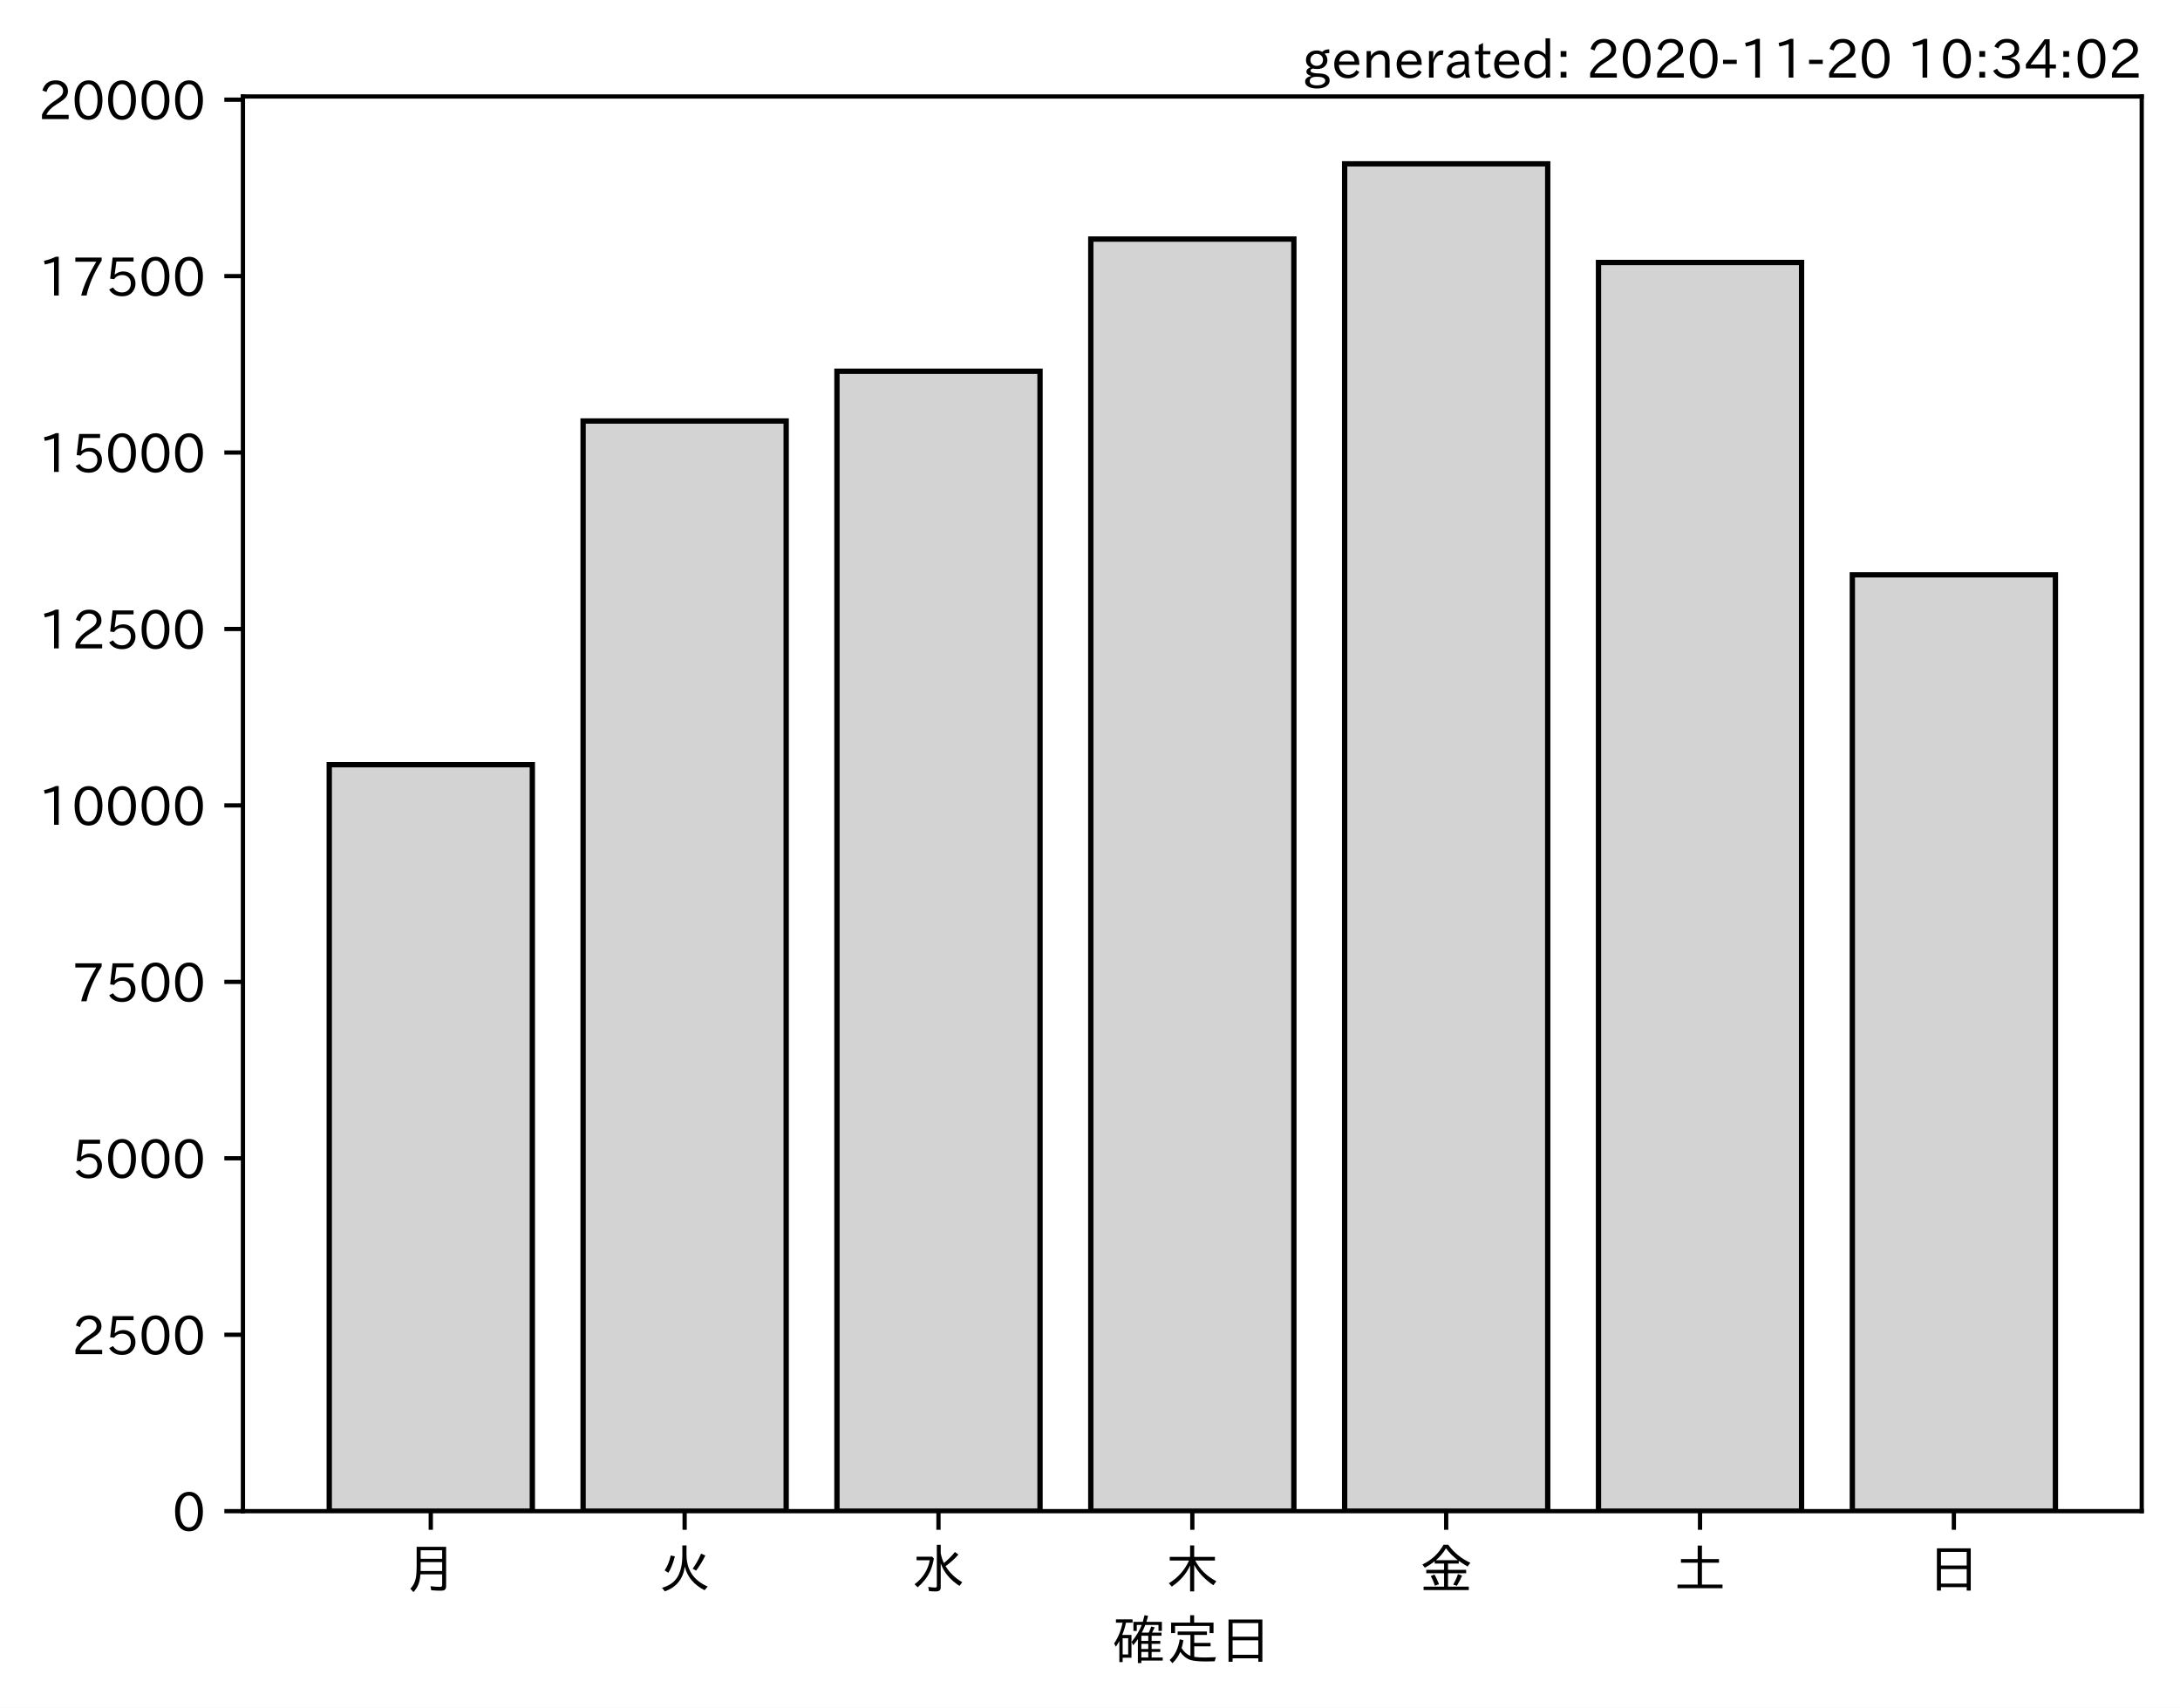
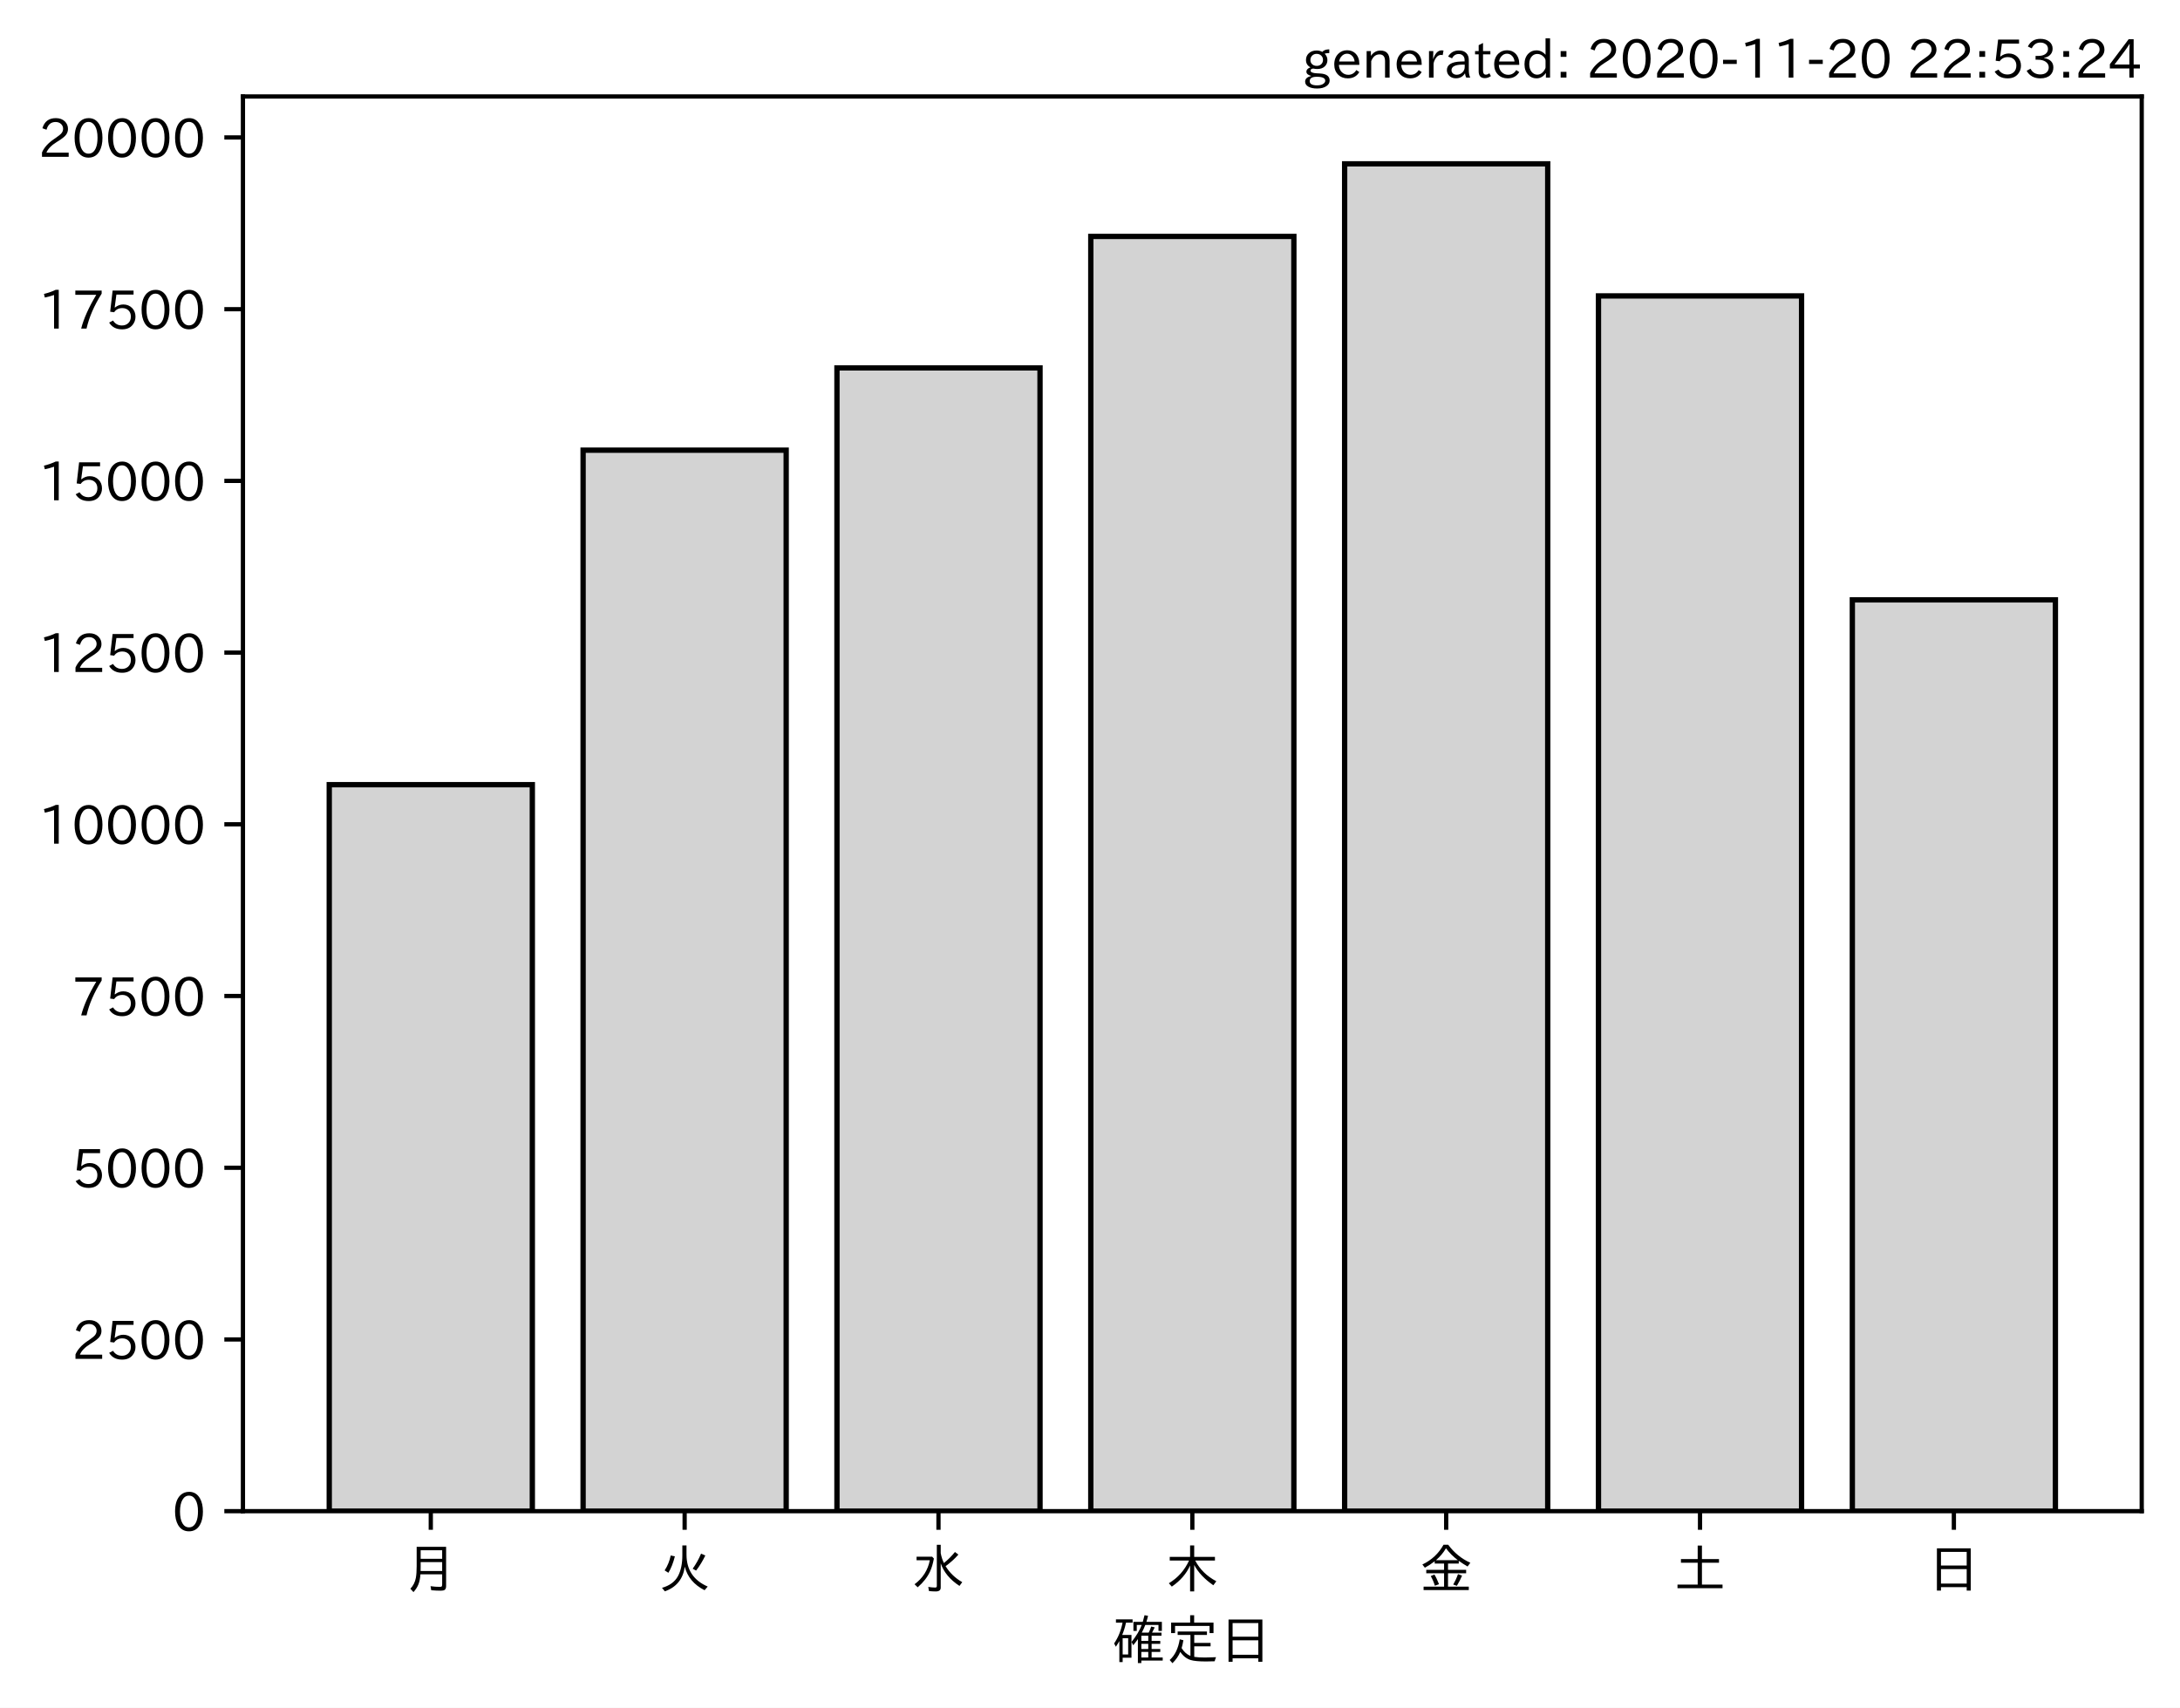
<svg xmlns="http://www.w3.org/2000/svg" xmlns:xlink="http://www.w3.org/1999/xlink" height="321.24pt" version="1.1" viewBox="0 0 410.012 321.24" width="410.012pt">
  <defs>
    <style type="text/css">*{stroke-linecap:butt;stroke-linejoin:round;}</style>
  </defs>
  <g id="figure_1">
    <g id="patch_1">
      <path d="M 0 321.24  L 410.012 321.24  L 410.012 0  L 0 0  z " style="fill:#ffffff;" />
    </g>
    <g id="axes_1">
      <g id="patch_2">
        <path d="M 45.692 284.259  L 402.812 284.259  L 402.812 18.147  L 45.692 18.147  z " style="fill:#ffffff;" />
      </g>
      <g id="patch_3">
-         <path clip-path="url(#p0e985aeef5)" d="M 61.925 284.259  L 100.12 284.259  L 100.12 143.845  L 61.925 143.845  z " style="fill:#d3d3d3;stroke:#000000;stroke-linejoin:miter;" />
+         <path clip-path="url(#p7f09b07b7d)" d="M 61.925 284.259  L 100.12 284.259  L 100.12 147.603  L 61.925 147.603  z " style="fill:#d3d3d3;stroke:#000000;stroke-linejoin:miter;" />
      </g>
      <g id="patch_4">
-         <path clip-path="url(#p0e985aeef5)" d="M 109.668 284.259  L 147.863 284.259  L 147.863 79.194  L 109.668 79.194  z " style="fill:#d3d3d3;stroke:#000000;stroke-linejoin:miter;" />
+         <path clip-path="url(#p7f09b07b7d)" d="M 109.668 284.259  L 147.863 284.259  L 147.863 84.682  L 109.668 84.682  z " style="fill:#d3d3d3;stroke:#000000;stroke-linejoin:miter;" />
      </g>
      <g id="patch_5">
-         <path clip-path="url(#p0e985aeef5)" d="M 157.412 284.259  L 195.606 284.259  L 195.606 69.835  L 157.412 69.835  z " style="fill:#d3d3d3;stroke:#000000;stroke-linejoin:miter;" />
+         <path clip-path="url(#p7f09b07b7d)" d="M 157.412 284.259  L 195.606 284.259  L 195.606 69.204  L 157.412 69.204  z " style="fill:#d3d3d3;stroke:#000000;stroke-linejoin:miter;" />
      </g>
      <g id="patch_6">
-         <path clip-path="url(#p0e985aeef5)" d="M 205.155 284.259  L 243.35 284.259  L 243.35 44.97  L 205.155 44.97  z " style="fill:#d3d3d3;stroke:#000000;stroke-linejoin:miter;" />
+         <path clip-path="url(#p7f09b07b7d)" d="M 205.155 284.259  L 243.35 284.259  L 243.35 44.475  L 205.155 44.475  z " style="fill:#d3d3d3;stroke:#000000;stroke-linejoin:miter;" />
      </g>
      <g id="patch_7">
-         <path clip-path="url(#p0e985aeef5)" d="M 252.898 284.259  L 291.093 284.259  L 291.093 30.819  L 252.898 30.819  z " style="fill:#d3d3d3;stroke:#000000;stroke-linejoin:miter;" />
+         <path clip-path="url(#p7f09b07b7d)" d="M 252.898 284.259  L 291.093 284.259  L 291.093 30.819  L 252.898 30.819  z " style="fill:#d3d3d3;stroke:#000000;stroke-linejoin:miter;" />
      </g>
      <g id="patch_8">
-         <path clip-path="url(#p0e985aeef5)" d="M 300.641 284.259  L 338.836 284.259  L 338.836 49.378  L 300.641 49.378  z " style="fill:#d3d3d3;stroke:#000000;stroke-linejoin:miter;" />
+         <path clip-path="url(#p7f09b07b7d)" d="M 300.641 284.259  L 338.836 284.259  L 338.836 55.664  L 300.641 55.664  z " style="fill:#d3d3d3;stroke:#000000;stroke-linejoin:miter;" />
      </g>
      <g id="patch_9">
-         <path clip-path="url(#p0e985aeef5)" d="M 348.385 284.259  L 386.579 284.259  L 386.579 108.121  L 348.385 108.121  z " style="fill:#d3d3d3;stroke:#000000;stroke-linejoin:miter;" />
+         <path clip-path="url(#p7f09b07b7d)" d="M 348.385 284.259  L 386.579 284.259  L 386.579 112.835  L 348.385 112.835  z " style="fill:#d3d3d3;stroke:#000000;stroke-linejoin:miter;" />
      </g>
      <g id="matplotlib.axis_1">
        <g id="xtick_1">
          <g id="line2d_1">
            <defs>
-               <path d="M 0 0  L 0 3.5  " id="ma815cc08d0" style="stroke:#000000;stroke-width:0.8;" />
+               <path d="M 0 0  L 0 3.5  " id="m5c34bf7b09" style="stroke:#000000;stroke-width:0.8;" />
            </defs>
            <g>
-               <use style="stroke:#000000;stroke-width:0.8;" x="81.022" xlink:href="#ma815cc08d0" y="284.259" />
+               <use style="stroke:#000000;stroke-width:0.8;" x="81.022" xlink:href="#m5c34bf7b09" y="284.259" />
            </g>
          </g>
          <g id="text_1">
            <g transform="translate(76.02224 298.7493)scale(0.1 -0.1)">
              <defs>
                <path d="M 78.812 77.875  L 78.812 4  Q 78.812 -1.219 76.078 -3.172  Q 73.969 -4.688 68.797 -4.688  Q 60.844 -4.688 50.828 -3.859  L 49.516 3.812  Q 58.594 2.484 67.094 2.484  Q 70.359 2.484 71.047 4.109  Q 71.391 4.891 71.391 6.844  L 71.391 26.125  L 30.516 26.125  Q 29.781 14.938 26.812 7.422  Q 24.031 0.094 17.438 -7.375  L 11.625 -0.984  Q 19.672 7.422 21.922 19.438  Q 23.438 27.688 23.438 41.406  L 23.438 77.875  z M 30.953 71.391  L 30.953 55.328  L 71.391 55.328  L 71.391 71.391  z M 30.953 49.125  L 30.953 39.938  Q 30.953 35.75 30.859 33.547  L 30.859 32.328  L 71.391 32.328  L 71.391 49.125  z " id="IPAexGothic-26376" />
              </defs>
              <use xlink:href="#IPAexGothic-26376" />
            </g>
          </g>
        </g>
        <g id="xtick_2">
          <g id="line2d_2">
            <g>
-               <use style="stroke:#000000;stroke-width:0.8;" x="128.766" xlink:href="#ma815cc08d0" y="284.259" />
+               <use style="stroke:#000000;stroke-width:0.8;" x="128.766" xlink:href="#m5c34bf7b09" y="284.259" />
            </g>
          </g>
          <g id="text_2">
            <g transform="translate(123.7656 298.7493)scale(0.1 -0.1)">
              <defs>
                <path d="M 53.516 80.422  L 53.516 63.188  Q 53.516 20.359 93.406 3.078  L 87.5 -3.812  Q 57.672 11.328 50.297 40.375  Q 45.359 5.672 12.797 -5.906  L 7.422 0.688  Q 28.859 6.844 37.406 22.609  Q 45.703 37.844 45.703 62.016  L 45.703 80.422  z M 12.406 33.5  Q 20.703 46.141 23.828 61.531  L 31.641 59.906  Q 27 41.312 19.438 29  z M 65.141 36.625  Q 74.656 50.047 80.906 64.984  L 88.922 61.531  Q 81.109 45.406 71.531 33.109  z " id="IPAexGothic-28779" />
              </defs>
              <use xlink:href="#IPAexGothic-28779" />
            </g>
          </g>
        </g>
        <g id="xtick_3">
          <g id="line2d_3">
            <g>
-               <use style="stroke:#000000;stroke-width:0.8;" x="176.509" xlink:href="#ma815cc08d0" y="284.259" />
+               <use style="stroke:#000000;stroke-width:0.8;" x="176.509" xlink:href="#m5c34bf7b09" y="284.259" />
            </g>
          </g>
          <g id="text_3">
            <g transform="translate(171.5089 298.7493)scale(0.1 -0.1)">
              <defs>
                <path d="M 54.203 65.922  Q 56.156 55.562 60.203 47.312  Q 71.578 56.453 81 68.109  L 87.406 63.188  Q 77.25 51.516 63.375 41.406  Q 75 22.609 94.672 11.375  L 89.5 4.297  Q 62.75 21.781 54.203 46.781  L 54.203 0.984  Q 54.203 -6.109 44.875 -6.109  Q 38.812 -6.109 32.172 -5.422  L 30.766 2.391  Q 38.422 1.219 44 1.219  Q 46.875 1.219 46.875 4.109  L 46.875 81.688  L 54.203 81.688  z M 8.797 59.281  L 38.094 59.281  L 41.359 55.766  Q 38.672 41.219 34.078 31.297  Q 26.656 15.375 10.891 1.703  L 4.984 7.422  Q 28.266 24.656 33.688 52.594  L 8.797 52.594  z " id="IPAexGothic-27700" />
              </defs>
              <use xlink:href="#IPAexGothic-27700" />
            </g>
          </g>
        </g>
        <g id="xtick_4">
          <g id="line2d_4">
            <g>
-               <use style="stroke:#000000;stroke-width:0.8;" x="224.252" xlink:href="#ma815cc08d0" y="284.259" />
+               <use style="stroke:#000000;stroke-width:0.8;" x="224.252" xlink:href="#m5c34bf7b09" y="284.259" />
            </g>
          </g>
          <g id="text_4">
            <g transform="translate(219.2522 298.7493)scale(0.1 -0.1)">
              <defs>
                <path d="M 55.422 52  Q 68.5 27 95.125 13.094  L 89.5 5.516  Q 64.594 22.797 53.516 43.703  L 53.516 -6  L 45.797 -6  L 45.797 42.672  Q 35.5 19.578 11.422 2.984  L 5.812 9.281  Q 31.453 24.75 43.797 52  L 7.516 52  L 7.516 58.891  L 45.797 58.891  L 45.797 80.469  L 53.516 80.469  L 53.516 58.891  L 92.531 58.891  L 92.531 52  z " id="IPAexGothic-26408" />
              </defs>
              <use xlink:href="#IPAexGothic-26408" />
            </g>
          </g>
        </g>
        <g id="xtick_5">
          <g id="line2d_5">
            <g>
-               <use style="stroke:#000000;stroke-width:0.8;" x="271.996" xlink:href="#ma815cc08d0" y="284.259" />
+               <use style="stroke:#000000;stroke-width:0.8;" x="271.996" xlink:href="#m5c34bf7b09" y="284.259" />
            </g>
          </g>
          <g id="text_5">
            <g transform="translate(266.9955 298.7493)scale(0.1 -0.1)">
              <defs>
                <path d="M 53.469 46.391  L 53.469 34.516  L 87.547 34.516  L 87.547 28.125  L 53.469 28.125  L 53.469 2.984  L 92.531 2.984  L 92.531 -3.516  L 7.516 -3.516  L 7.516 2.984  L 46.047 2.984  L 46.047 28.125  L 12.547 28.125  L 12.547 34.516  L 46.047 34.516  L 46.047 46.391  L 28.422 46.391  L 28.422 50.688  Q 19.734 43.891 9.906 38.531  L 5.219 44.578  Q 31.344 56.984 45.016 81.781  L 53.766 81.781  Q 70.359 59.234 95.453 47.797  L 90.234 40.828  Q 81.547 45.844 73.641 51.469  L 73.641 46.391  z M 72.016 52.688  Q 59.078 62.406 49.562 75.094  Q 42.828 63.141 30.812 52.688  z M 28.719 4.688  Q 26.078 13.719 21 22.797  L 27.875 25.688  Q 31.938 19.188 36.531 7.516  z M 63.188 6.891  Q 68.797 16.406 72.219 26.516  L 79.891 23.578  Q 75.922 14.156 70.125 4.5  z " id="IPAexGothic-37329" />
              </defs>
              <use xlink:href="#IPAexGothic-37329" />
            </g>
          </g>
        </g>
        <g id="xtick_6">
          <g id="line2d_6">
            <g>
-               <use style="stroke:#000000;stroke-width:0.8;" x="319.739" xlink:href="#ma815cc08d0" y="284.259" />
+               <use style="stroke:#000000;stroke-width:0.8;" x="319.739" xlink:href="#m5c34bf7b09" y="284.259" />
            </g>
          </g>
          <g id="text_6">
            <g transform="translate(314.7388 298.7493)scale(0.1 -0.1)">
              <defs>
                <path d="M 45.609 54.781  L 45.609 80.172  L 53.609 80.172  L 53.609 54.781  L 85.688 54.781  L 85.688 47.906  L 53.609 47.906  L 53.609 6.781  L 92.328 6.781  L 92.328 0  L 7.625 0  L 7.625 6.781  L 45.609 6.781  L 45.609 47.906  L 14.109 47.906  L 14.109 54.781  z " id="IPAexGothic-22303" />
              </defs>
              <use xlink:href="#IPAexGothic-22303" />
            </g>
          </g>
        </g>
        <g id="xtick_7">
          <g id="line2d_7">
            <g>
-               <use style="stroke:#000000;stroke-width:0.8;" x="367.482" xlink:href="#ma815cc08d0" y="284.259" />
+               <use style="stroke:#000000;stroke-width:0.8;" x="367.482" xlink:href="#m5c34bf7b09" y="284.259" />
            </g>
          </g>
          <g id="text_7">
            <g transform="translate(362.4821 298.7493)scale(0.1 -0.1)">
              <defs>
                <path d="M 81.734 75  L 81.734 -4.5  L 74.125 -4.5  L 74.125 2  L 25.734 2  L 25.734 -4.5  L 18.109 -4.5  L 18.109 75  z M 25.734 68.312  L 25.734 42.672  L 74.125 42.672  L 74.125 68.312  z M 25.734 35.891  L 25.734 8.688  L 74.125 8.688  L 74.125 35.891  z " id="IPAexGothic-26085" />
              </defs>
              <use xlink:href="#IPAexGothic-26085" />
            </g>
          </g>
        </g>
        <g id="text_8">
          <g transform="translate(209.2522 312.1399)scale(0.1 -0.1)">
            <defs>
              <path d="M 67.922 50.297  Q 70.562 55.281 72.609 61.812  L 79.297 60.203  Q 76.172 53.609 74.219 50.297  L 92 50.297  L 92 44.484  L 73.438 44.484  L 73.438 34.719  L 89.703 34.719  L 89.703 29.203  L 73.438 29.203  L 73.438 19.531  L 89.703 19.531  L 89.703 14.016  L 73.438 14.016  L 73.438 3.609  L 94.281 3.609  L 94.281 -2.203  L 54.109 -2.203  L 54.109 -6.984  L 47.609 -6.984  L 47.609 38.188  Q 43.062 31.547 38.812 26.609  L 35.688 32.812  Q 49.359 49.953 54.781 64.797  L 45.516 64.797  L 45.516 53.516  L 39.203 53.516  L 39.203 70.609  L 56.781 70.609  Q 58.594 76.609 60.109 83.109  L 66.703 81.891  Q 65.234 75.531 63.625 70.609  L 92.719 70.609  L 92.719 53.516  L 86.328 53.516  L 86.328 64.797  L 61.531 64.797  Q 58.547 56.984 54.891 50.297  z M 67.141 44.484  L 54.109 44.484  L 54.109 34.719  L 67.141 34.719  z M 67.141 29.203  L 54.109 29.203  L 54.109 19.531  L 67.141 19.531  z M 67.141 14.016  L 54.109 14.016  L 54.109 3.609  L 67.141 3.609  z M 18.109 46  L 35.547 46  L 35.547 3.078  L 18.953 3.078  L 18.953 -5.125  L 12.75 -5.125  L 12.75 34.469  Q 10.156 29.734 6.156 23.781  L 2.938 29.984  Q 14.547 47.078 18.75 69  L 6.344 69  L 6.344 75.297  L 37.641 75.297  L 37.641 69  L 25.25 69  L 24.953 68.016  Q 22.75 57.234 18.109 46  z M 18.953 39.891  L 18.953 9.188  L 29.344 9.188  L 29.344 39.891  z " id="IPAexGothic-30906" />
              <path d="M 53.609 4.734  Q 61.422 3.516 73.578 3.516  Q 81.109 3.516 94.578 4.109  Q 93.172 0.922 92 -3.562  Q 81.781 -3.906 75.688 -3.906  Q 55.766 -3.906 46.922 -1.219  Q 35.297 2.391 27.344 14.109  Q 22.516 2.547 12.594 -7.172  L 7.422 -1.172  Q 22.125 11.859 26.312 37.797  L 33.203 35.984  Q 31.734 27.438 29.828 21.188  Q 36.531 10.594 46.438 6.5  L 46.438 46  L 22.406 46  L 22.406 52.391  L 77.484 52.391  L 77.484 46  L 53.609 46  L 53.609 31  L 84.328 31  L 84.328 24.516  L 53.609 24.516  z M 53.422 69.188  L 89.844 69.188  L 89.844 49.469  L 82.422 49.469  L 82.422 62.891  L 17.531 62.891  L 17.531 49.469  L 10.109 49.469  L 10.109 69.188  L 45.906 69.188  L 45.906 83.016  L 53.422 83.016  z " id="IPAexGothic-23450" />
            </defs>
            <use xlink:href="#IPAexGothic-30906" />
            <use x="100" xlink:href="#IPAexGothic-23450" />
            <use x="200" xlink:href="#IPAexGothic-26085" />
          </g>
        </g>
      </g>
      <g id="matplotlib.axis_2">
        <g id="ytick_1">
          <g id="line2d_8">
            <defs>
-               <path d="M 0 0  L -3.5 0  " id="me75be17851" style="stroke:#000000;stroke-width:0.8;" />
+               <path d="M 0 0  L -3.5 0  " id="mca1b7c35bd" style="stroke:#000000;stroke-width:0.8;" />
            </defs>
            <g>
-               <use style="stroke:#000000;stroke-width:0.8;" x="45.692" xlink:href="#me75be17851" y="284.259" />
+               <use style="stroke:#000000;stroke-width:0.8;" x="45.692" xlink:href="#mca1b7c35bd" y="284.259" />
            </g>
          </g>
          <g id="text_9">
            <g transform="translate(32.39375 288.0039)scale(0.1 -0.1)">
              <defs>
                <path d="M 31.844 73.828  Q 45.016 73.828 52.094 61.625  Q 57.719 51.953 57.719 36.625  Q 57.719 21.438 52.094 11.578  Q 45.125 -0.484 31.5 -0.484  Q 17.922 -0.484 10.938 11.578  Q 5.328 21.438 5.328 36.719  Q 5.328 58.016 15.625 67.719  Q 22.172 73.828 31.844 73.828  z M 31.5 66.656  Q 23.688 66.656 19.188 58.734  Q 14.594 50.734 14.594 36.625  Q 14.594 22.75 19.094 14.797  Q 23.641 6.984 31.5 6.984  Q 40.922 6.984 45.453 18.016  Q 48.438 25.344 48.438 37.109  Q 48.438 50.875 43.844 58.734  Q 39.203 66.656 31.5 66.656  z " id="IPAexGothic-48" />
              </defs>
              <use xlink:href="#IPAexGothic-48" />
            </g>
          </g>
        </g>
        <g id="ytick_2">
          <g id="line2d_9">
            <g>
-               <use style="stroke:#000000;stroke-width:0.8;" x="45.692" xlink:href="#me75be17851" y="251.07" />
+               <use style="stroke:#000000;stroke-width:0.8;" x="45.692" xlink:href="#mca1b7c35bd" y="251.958" />
            </g>
          </g>
          <g id="text_10">
-             <g transform="translate(13.49844 254.8155)scale(0.1 -0.1)">
+             <g transform="translate(13.49844 255.7038)scale(0.1 -0.1)">
              <defs>
                <path d="M 57.172 0.984  L 6.984 0.984  L 6.984 9.281  Q 12.891 23.047 29.594 34.422  L 32.375 36.281  Q 40.922 42.141 43.609 45.406  Q 46.688 49.266 46.688 53.812  Q 46.688 58.938 43.062 62.547  Q 39.062 66.547 32.562 66.547  Q 19.531 66.547 15.484 52  L 7.766 54.781  Q 13.328 73.828 33.062 73.828  Q 43.844 73.828 50.25 67.438  Q 55.859 61.672 55.859 53.516  Q 55.859 47.469 52.25 42.531  Q 48.922 37.75 36.969 30.281  L 34.859 29  Q 19.625 19.578 15.281 8.891  L 57.172 8.891  z " id="IPAexGothic-50" />
                <path d="M 18.406 40.672  Q 25.531 46.297 33.938 46.297  Q 44 46.297 50.641 39.5  Q 56.844 33.016 56.844 23.391  Q 56.844 14.656 51.516 8.016  Q 44.828 -0.484 31.734 -0.484  Q 14.984 -0.484 7.328 12.25  L 14.656 16.062  Q 20.453 6.781 31.453 6.781  Q 38.531 6.781 43.266 11.188  Q 48.141 15.828 48.141 23.484  Q 48.141 30.719 43.844 35.016  Q 39.359 39.5 32.125 39.5  Q 21.969 39.5 16.75 31.688  L 9.234 32.672  L 13.812 72.406  L 53.219 72.406  L 53.219 64.891  L 20.953 64.891  L 17.719 40.672  z " id="IPAexGothic-53" />
              </defs>
              <use xlink:href="#IPAexGothic-50" />
              <use x="62.988" xlink:href="#IPAexGothic-53" />
              <use x="125.977" xlink:href="#IPAexGothic-48" />
              <use x="188.965" xlink:href="#IPAexGothic-48" />
            </g>
          </g>
        </g>
        <g id="ytick_3">
          <g id="line2d_10">
            <g>
-               <use style="stroke:#000000;stroke-width:0.8;" x="45.692" xlink:href="#me75be17851" y="217.882" />
+               <use style="stroke:#000000;stroke-width:0.8;" x="45.692" xlink:href="#mca1b7c35bd" y="219.658" />
            </g>
          </g>
          <g id="text_11">
-             <g transform="translate(13.49844 221.6271)scale(0.1 -0.1)">
+             <g transform="translate(13.49844 223.4036)scale(0.1 -0.1)">
              <use xlink:href="#IPAexGothic-53" />
              <use x="62.988" xlink:href="#IPAexGothic-48" />
              <use x="125.977" xlink:href="#IPAexGothic-48" />
              <use x="188.965" xlink:href="#IPAexGothic-48" />
            </g>
          </g>
        </g>
        <g id="ytick_4">
          <g id="line2d_11">
            <g>
-               <use style="stroke:#000000;stroke-width:0.8;" x="45.692" xlink:href="#me75be17851" y="184.693" />
+               <use style="stroke:#000000;stroke-width:0.8;" x="45.692" xlink:href="#mca1b7c35bd" y="187.358" />
            </g>
          </g>
          <g id="text_12">
-             <g transform="translate(13.49844 188.4387)scale(0.1 -0.1)">
+             <g transform="translate(13.49844 191.1034)scale(0.1 -0.1)">
              <defs>
                <path d="M 56.203 66.609  Q 34.969 32.906 27.781 0.984  L 17.672 0.984  Q 24.703 28.656 46.094 64.5  L 6.688 64.5  L 6.688 72.406  L 56.203 72.406  z " id="IPAexGothic-55" />
              </defs>
              <use xlink:href="#IPAexGothic-55" />
              <use x="62.988" xlink:href="#IPAexGothic-53" />
              <use x="125.977" xlink:href="#IPAexGothic-48" />
              <use x="188.965" xlink:href="#IPAexGothic-48" />
            </g>
          </g>
        </g>
        <g id="ytick_5">
          <g id="line2d_12">
            <g>
-               <use style="stroke:#000000;stroke-width:0.8;" x="45.692" xlink:href="#me75be17851" y="151.505" />
+               <use style="stroke:#000000;stroke-width:0.8;" x="45.692" xlink:href="#mca1b7c35bd" y="155.058" />
            </g>
          </g>
          <g id="text_13">
-             <g transform="translate(7.2 155.2503)scale(0.1 -0.1)">
+             <g transform="translate(7.2 158.8033)scale(0.1 -0.1)">
              <defs>
                <path d="M 38.484 0.984  L 29.688 0.984  L 29.688 64.109  Q 21.438 61.281 12.312 59.328  L 10.688 66.109  Q 23.734 69.391 32.906 73.922  L 38.484 73.922  z " id="IPAexGothic-49" />
              </defs>
              <use xlink:href="#IPAexGothic-49" />
              <use x="62.988" xlink:href="#IPAexGothic-48" />
              <use x="125.977" xlink:href="#IPAexGothic-48" />
              <use x="188.965" xlink:href="#IPAexGothic-48" />
              <use x="251.953" xlink:href="#IPAexGothic-48" />
            </g>
          </g>
        </g>
        <g id="ytick_6">
          <g id="line2d_13">
            <g>
-               <use style="stroke:#000000;stroke-width:0.8;" x="45.692" xlink:href="#me75be17851" y="118.317" />
+               <use style="stroke:#000000;stroke-width:0.8;" x="45.692" xlink:href="#mca1b7c35bd" y="122.758" />
            </g>
          </g>
          <g id="text_14">
-             <g transform="translate(7.2 122.0619)scale(0.1 -0.1)">
+             <g transform="translate(7.2 126.5031)scale(0.1 -0.1)">
              <use xlink:href="#IPAexGothic-49" />
              <use x="62.988" xlink:href="#IPAexGothic-50" />
              <use x="125.977" xlink:href="#IPAexGothic-53" />
              <use x="188.965" xlink:href="#IPAexGothic-48" />
              <use x="251.953" xlink:href="#IPAexGothic-48" />
            </g>
          </g>
        </g>
        <g id="ytick_7">
          <g id="line2d_14">
            <g>
-               <use style="stroke:#000000;stroke-width:0.8;" x="45.692" xlink:href="#me75be17851" y="85.128" />
+               <use style="stroke:#000000;stroke-width:0.8;" x="45.692" xlink:href="#mca1b7c35bd" y="90.458" />
            </g>
          </g>
          <g id="text_15">
-             <g transform="translate(7.2 88.87346)scale(0.1 -0.1)">
+             <g transform="translate(7.2 94.20296)scale(0.1 -0.1)">
              <use xlink:href="#IPAexGothic-49" />
              <use x="62.988" xlink:href="#IPAexGothic-53" />
              <use x="125.977" xlink:href="#IPAexGothic-48" />
              <use x="188.965" xlink:href="#IPAexGothic-48" />
              <use x="251.953" xlink:href="#IPAexGothic-48" />
            </g>
          </g>
        </g>
        <g id="ytick_8">
          <g id="line2d_15">
            <g>
-               <use style="stroke:#000000;stroke-width:0.8;" x="45.692" xlink:href="#me75be17851" y="51.94" />
+               <use style="stroke:#000000;stroke-width:0.8;" x="45.692" xlink:href="#mca1b7c35bd" y="58.157" />
            </g>
          </g>
          <g id="text_16">
-             <g transform="translate(7.2 55.68504)scale(0.1 -0.1)">
+             <g transform="translate(7.2 61.9028)scale(0.1 -0.1)">
              <use xlink:href="#IPAexGothic-49" />
              <use x="62.988" xlink:href="#IPAexGothic-55" />
              <use x="125.977" xlink:href="#IPAexGothic-53" />
              <use x="188.965" xlink:href="#IPAexGothic-48" />
              <use x="251.953" xlink:href="#IPAexGothic-48" />
            </g>
          </g>
        </g>
        <g id="ytick_9">
          <g id="line2d_16">
            <g>
-               <use style="stroke:#000000;stroke-width:0.8;" x="45.692" xlink:href="#me75be17851" y="18.751" />
+               <use style="stroke:#000000;stroke-width:0.8;" x="45.692" xlink:href="#mca1b7c35bd" y="25.857" />
            </g>
          </g>
          <g id="text_17">
-             <g transform="translate(7.2 22.49663)scale(0.1 -0.1)">
+             <g transform="translate(7.2 29.60263)scale(0.1 -0.1)">
              <use xlink:href="#IPAexGothic-50" />
              <use x="62.988" xlink:href="#IPAexGothic-48" />
              <use x="125.977" xlink:href="#IPAexGothic-48" />
              <use x="188.965" xlink:href="#IPAexGothic-48" />
              <use x="251.953" xlink:href="#IPAexGothic-48" />
            </g>
          </g>
        </g>
      </g>
      <g id="patch_10">
        <path d="M 45.692 284.259  L 45.692 18.147  " style="fill:none;stroke:#000000;stroke-linecap:square;stroke-linejoin:miter;stroke-width:0.8;" />
      </g>
      <g id="patch_11">
        <path d="M 402.812 284.259  L 402.812 18.147  " style="fill:none;stroke:#000000;stroke-linecap:square;stroke-linejoin:miter;stroke-width:0.8;" />
      </g>
      <g id="patch_12">
        <path d="M 45.692 284.259  L 402.812 284.259  " style="fill:none;stroke:#000000;stroke-linecap:square;stroke-linejoin:miter;stroke-width:0.8;" />
      </g>
      <g id="patch_13">
        <path d="M 45.692 18.147  L 402.812 18.147  " style="fill:none;stroke:#000000;stroke-linecap:square;stroke-linejoin:miter;stroke-width:0.8;" />
      </g>
    </g>
    <g id="text_18">
      <g transform="translate(244.9169 14.69063)scale(0.1 -0.1)">
        <defs>
          <path d="M 20.797 17.969  Q 15.719 17.531 15.719 14.062  Q 15.719 9.578 27.547 8.984  L 33.297 8.688  Q 51.609 7.766 51.609 -4.594  Q 51.609 -10.938 45.703 -14.984  Q 39.359 -19.578 28.031 -19.578  Q 17.781 -19.578 11.531 -16.062  Q 5.516 -12.641 5.516 -6.688  Q 5.516 1.312 16.797 3.859  L 16.797 4.203  Q 7.906 6.453 7.906 12.156  Q 7.906 17.438 15.531 20.266  Q 7.125 24.609 7.125 34.078  Q 7.125 41.406 12.016 46.297  Q 17.625 51.906 27.156 51.906  Q 33.203 51.906 37.844 49.266  Q 41.406 53.953 50.922 54.109  L 50.922 47.078  Q 44.344 46.922 42.234 45.906  Q 47.406 40.828 47.406 33.891  Q 47.406 27 42.719 22.266  Q 37.5 17.094 28.328 17.094  Q 24.422 17.094 20.797 17.969  z M 27.094 45.609  Q 22.016 45.609 18.703 42.281  Q 15.438 39.016 15.438 34.078  Q 15.438 29.25 18.5 26.312  Q 21.828 23 27.438 23  Q 32.719 23 35.891 26.219  Q 39.109 29.391 39.109 34.422  Q 39.109 39.016 35.891 42.188  Q 32.516 45.609 27.094 45.609  z M 27.391 2.484  Q 14.109 2.484 14.109 -5.719  Q 14.109 -13.672 28.125 -13.672  Q 37.156 -13.672 41.219 -9.469  Q 43.312 -7.516 43.312 -4.891  Q 43.312 2.484 27.391 2.484  z " id="IPAexGothic-103" />
          <path d="M 13.484 24.906  Q 13.922 16.266 18.891 11.281  Q 23.969 6.203 31.203 6.203  Q 40.719 6.203 46.297 15.094  L 51.906 11.375  Q 44.828 -0.484 30.172 -0.484  Q 19.094 -0.484 11.969 6.594  Q 4.781 13.812 4.781 25.641  Q 4.781 38.188 12.312 45.703  Q 19 52.391 29 52.391  Q 38.422 52.391 44.781 46.188  Q 51.906 38.969 51.906 26.906  L 51.906 24.906  z M 43.062 31.203  Q 42.328 37.984 38.281 41.891  Q 34.281 45.906 28.812 45.906  Q 22.469 45.906 17.969 40.484  Q 14.891 36.812 13.969 31.203  z " id="IPAexGothic-101" />
          <path d="M 52 0.984  L 43.406 0.984  L 43.406 31.891  Q 43.406 44.578 32.906 44.578  Q 22.312 44.578 17.391 31.891  L 17.391 0.984  L 8.797 0.984  L 8.797 50.781  L 16.797 50.781  L 16.797 41.797  Q 23.828 51.812 34.719 51.812  Q 52 51.812 52 32.375  z " id="IPAexGothic-110" />
          <path d="M 36.078 51.812  L 34.578 43.266  Q 32.906 43.609 31.594 43.609  Q 25.828 43.609 22.078 38.188  Q 17.391 31.344 17.391 26.172  L 17.391 0.984  L 8.797 0.984  L 8.797 50.781  L 16.891 50.781  L 16.5 35.984  L 16.703 35.984  Q 22.219 52.203 32.766 52.203  Q 34.469 52.203 36.078 51.812  z " id="IPAexGothic-114" />
          <path d="M 49.312 0.984  L 41.75 0.984  Q 39.984 4.734 39.547 8.688  L 39.203 8.688  Q 33.547 -0.391 22.312 -0.391  Q 14.594 -0.391 9.719 4.5  Q 5.422 8.797 5.422 14.984  Q 5.422 30.422 32.031 31.203  L 38.719 31.391  L 38.719 33.984  Q 38.719 39.203 35.75 42.188  Q 32.625 45.312 27.734 45.312  Q 19.344 45.312 15.141 37.156  L 7.719 40.578  Q 14.656 52 27.938 52  Q 37.109 52 42.047 46.875  Q 46.625 42.281 46.625 33.891  L 46.625 15.578  Q 46.625 6.25 49.312 0.984  z M 38.922 25.391  L 33.453 25.297  Q 14.109 24.859 14.109 14.891  Q 14.109 11.375 16.406 9.078  Q 19.234 6.297 23.828 6.297  Q 30.219 6.297 34.906 10.984  Q 38.922 15.141 38.922 21  z " id="IPAexGothic-97" />
          <path d="M 33.203 3.766  Q 27.641 -0.094 21.828 -0.094  Q 10.203 -0.094 10.203 12.984  L 10.203 44.672  L 3.422 44.672  L 3.422 50.781  L 10.203 50.781  L 10.203 61.969  L 18.406 66.062  L 18.406 50.781  L 32.234 50.781  L 32.234 44.672  L 18.406 44.672  L 18.406 14.156  Q 18.406 6.5 23.641 6.5  Q 27.156 6.5 30.328 9.188  z " id="IPAexGothic-116" />
          <path d="M 52.984 0.984  L 45.172 0.984  L 45.172 9.672  Q 38.141 -0.484 27.391 -0.484  Q 18.453 -0.484 12.312 5.812  Q 4.891 13.188 4.891 25.984  Q 4.891 38.531 12.062 45.906  Q 18.266 52.203 27.391 52.203  Q 37.25 52.203 44.484 43.891  L 44.484 74.906  L 52.984 74.906  z M 44.484 20.359  L 44.484 32.766  Q 44.484 37.703 38.375 42.281  Q 34.078 45.406 28.953 45.406  Q 23.188 45.406 19.188 41.406  Q 13.875 36.078 13.875 26.219  Q 13.875 17.328 18.266 11.719  Q 22.516 6.391 28.859 6.391  Q 36.281 6.391 41.5 13.672  Q 44.484 17.719 44.484 20.359  z " id="IPAexGothic-100" />
          <path d="M 21.391 39.984  L 10.5 39.984  L 10.5 50.781  L 21.391 50.781  z M 21.391 0.984  L 10.5 0.984  L 10.5 11.766  L 21.391 11.766  z " id="IPAexGothic-58" />
          <path id="IPAexGothic-32" />
          <path d="M 30.766 26.609  L 4.984 26.609  L 4.984 34.422  L 30.766 34.422  z " id="IPAexGothic-45" />
          <path d="M 37.203 37.797  Q 54.781 34.625 54.781 19.969  Q 54.781 11.188 48.875 5.562  Q 42.328 -0.484 30.375 -0.484  Q 12.453 -0.484 4.5 13.766  L 11.812 17.672  Q 17.328 6.891 30.281 6.891  Q 37.891 6.891 42.094 10.797  Q 46.094 14.5 46.094 20.172  Q 46.094 26.859 40.094 30.906  Q 34.625 34.578 25.688 34.578  L 21.297 34.578  L 21.297 41.703  L 25.875 41.703  Q 34.859 41.703 39.594 45.125  Q 44.672 48.734 44.672 54.828  Q 44.672 61.469 38.969 64.656  Q 35.297 66.844 30.172 66.844  Q 19.344 66.844 14.109 55.906  L 6.781 59.422  Q 14.016 73.828 30.281 73.828  Q 40.578 73.828 46.969 68.656  Q 53.375 63.578 53.375 55.219  Q 53.375 47.312 47.172 42.281  Q 43.172 39.062 37.203 38.188  z " id="IPAexGothic-51" />
          <path d="M 59.578 18.109  L 47.797 18.109  L 47.797 0.984  L 39.797 0.984  L 39.797 18.109  L 3.078 18.109  L 3.078 26.125  L 38.375 73.094  L 47.797 73.094  L 47.797 25.531  L 59.578 25.531  z M 40.281 64.203  L 39.984 64.203  Q 35.594 57.125 31.297 51.312  L 11.859 25.531  L 39.797 25.531  L 39.797 49.125  Q 39.797 54.391 40.281 64.203  z " id="IPAexGothic-52" />
        </defs>
        <use xlink:href="#IPAexGothic-103" />
        <use x="55.518" xlink:href="#IPAexGothic-101" />
        <use x="112.402" xlink:href="#IPAexGothic-110" />
        <use x="172.803" xlink:href="#IPAexGothic-101" />
        <use x="229.688" xlink:href="#IPAexGothic-114" />
        <use x="266.699" xlink:href="#IPAexGothic-97" />
        <use x="321.68" xlink:href="#IPAexGothic-116" />
        <use x="356.299" xlink:href="#IPAexGothic-101" />
        <use x="413.184" xlink:href="#IPAexGothic-100" />
        <use x="475.586" xlink:href="#IPAexGothic-58" />
        <use x="507.568" xlink:href="#IPAexGothic-32" />
        <use x="534.57" xlink:href="#IPAexGothic-50" />
        <use x="597.559" xlink:href="#IPAexGothic-48" />
        <use x="660.547" xlink:href="#IPAexGothic-50" />
        <use x="723.535" xlink:href="#IPAexGothic-48" />
        <use x="786.523" xlink:href="#IPAexGothic-45" />
        <use x="822.314" xlink:href="#IPAexGothic-49" />
        <use x="885.303" xlink:href="#IPAexGothic-49" />
        <use x="948.291" xlink:href="#IPAexGothic-45" />
        <use x="984.082" xlink:href="#IPAexGothic-50" />
        <use x="1047.07" xlink:href="#IPAexGothic-48" />
        <use x="1110.059" xlink:href="#IPAexGothic-32" />
-         <use x="1137.061" xlink:href="#IPAexGothic-49" />
-         <use x="1200.049" xlink:href="#IPAexGothic-48" />
+         <use x="1137.061" xlink:href="#IPAexGothic-50" />
+         <use x="1200.049" xlink:href="#IPAexGothic-50" />
        <use x="1263.037" xlink:href="#IPAexGothic-58" />
-         <use x="1295.02" xlink:href="#IPAexGothic-51" />
-         <use x="1358.008" xlink:href="#IPAexGothic-52" />
+         <use x="1295.02" xlink:href="#IPAexGothic-53" />
+         <use x="1358.008" xlink:href="#IPAexGothic-51" />
        <use x="1420.996" xlink:href="#IPAexGothic-58" />
-         <use x="1452.979" xlink:href="#IPAexGothic-48" />
-         <use x="1515.967" xlink:href="#IPAexGothic-50" />
+         <use x="1452.979" xlink:href="#IPAexGothic-50" />
+         <use x="1515.967" xlink:href="#IPAexGothic-52" />
      </g>
    </g>
  </g>
  <defs>
-     <clipPath id="p0e985aeef5">
+     <clipPath id="p7f09b07b7d">
      <rect height="266.112" width="357.12" x="45.692" y="18.147" />
    </clipPath>
  </defs>
</svg>
